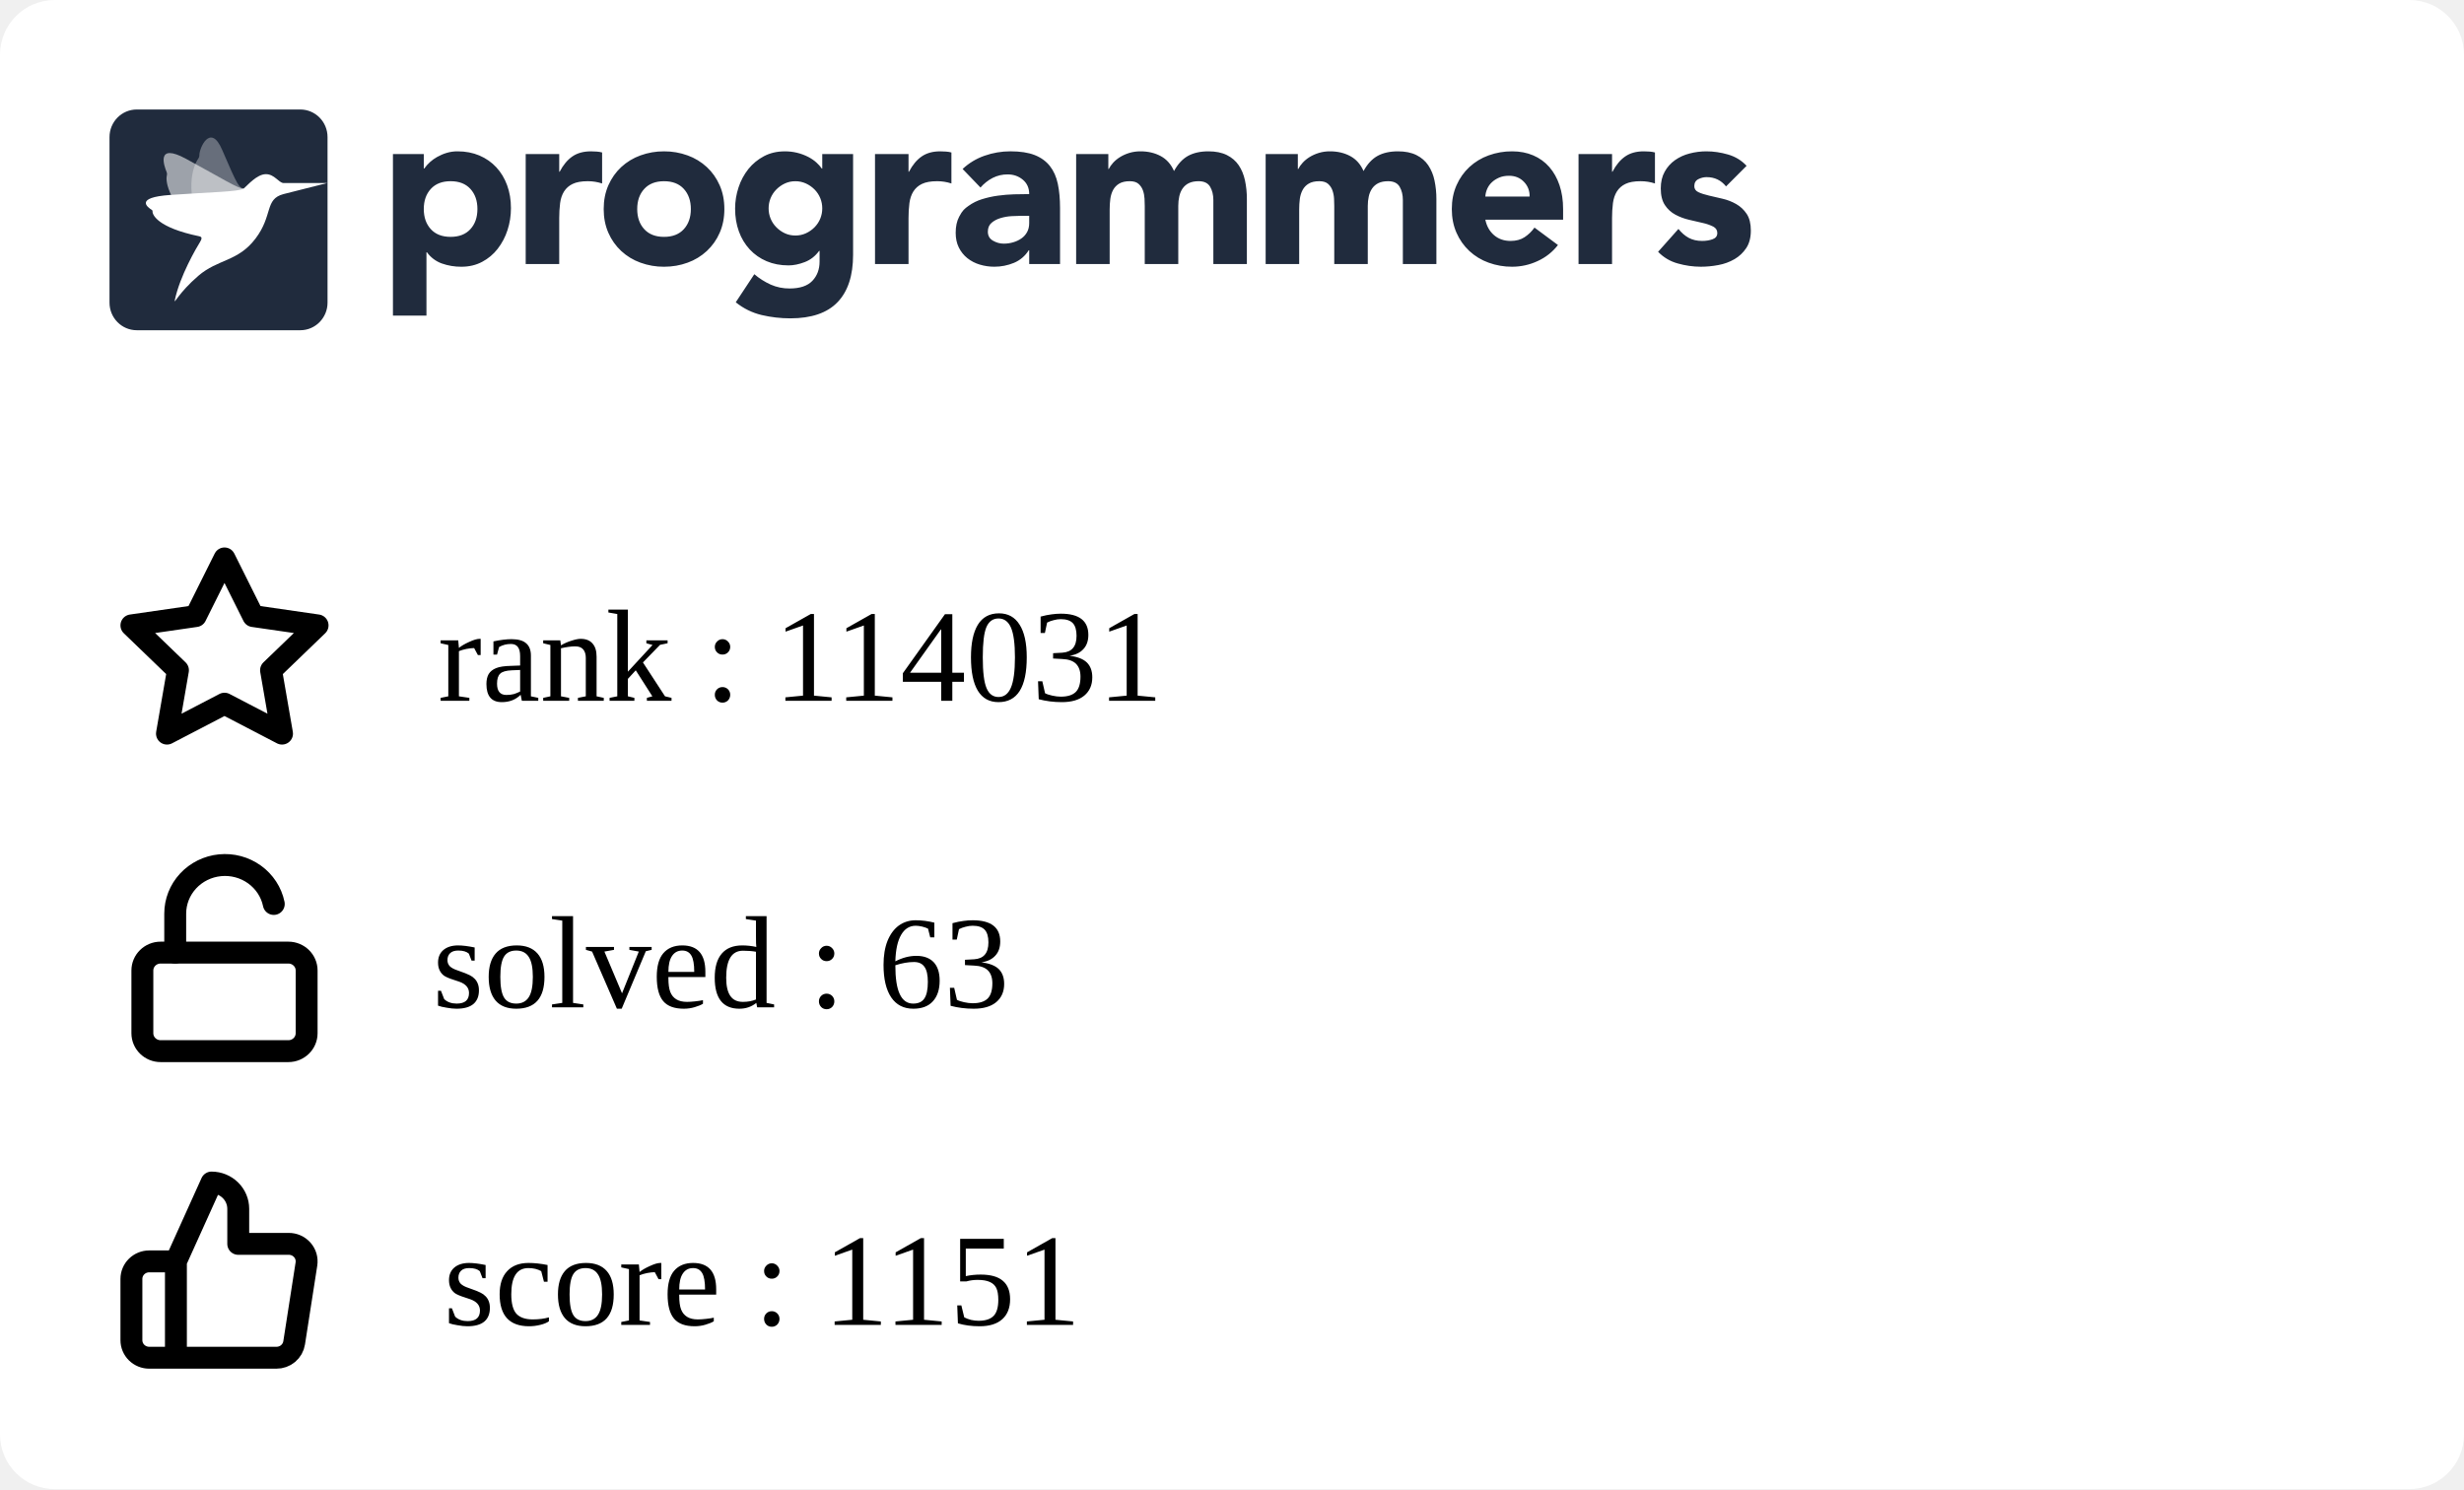
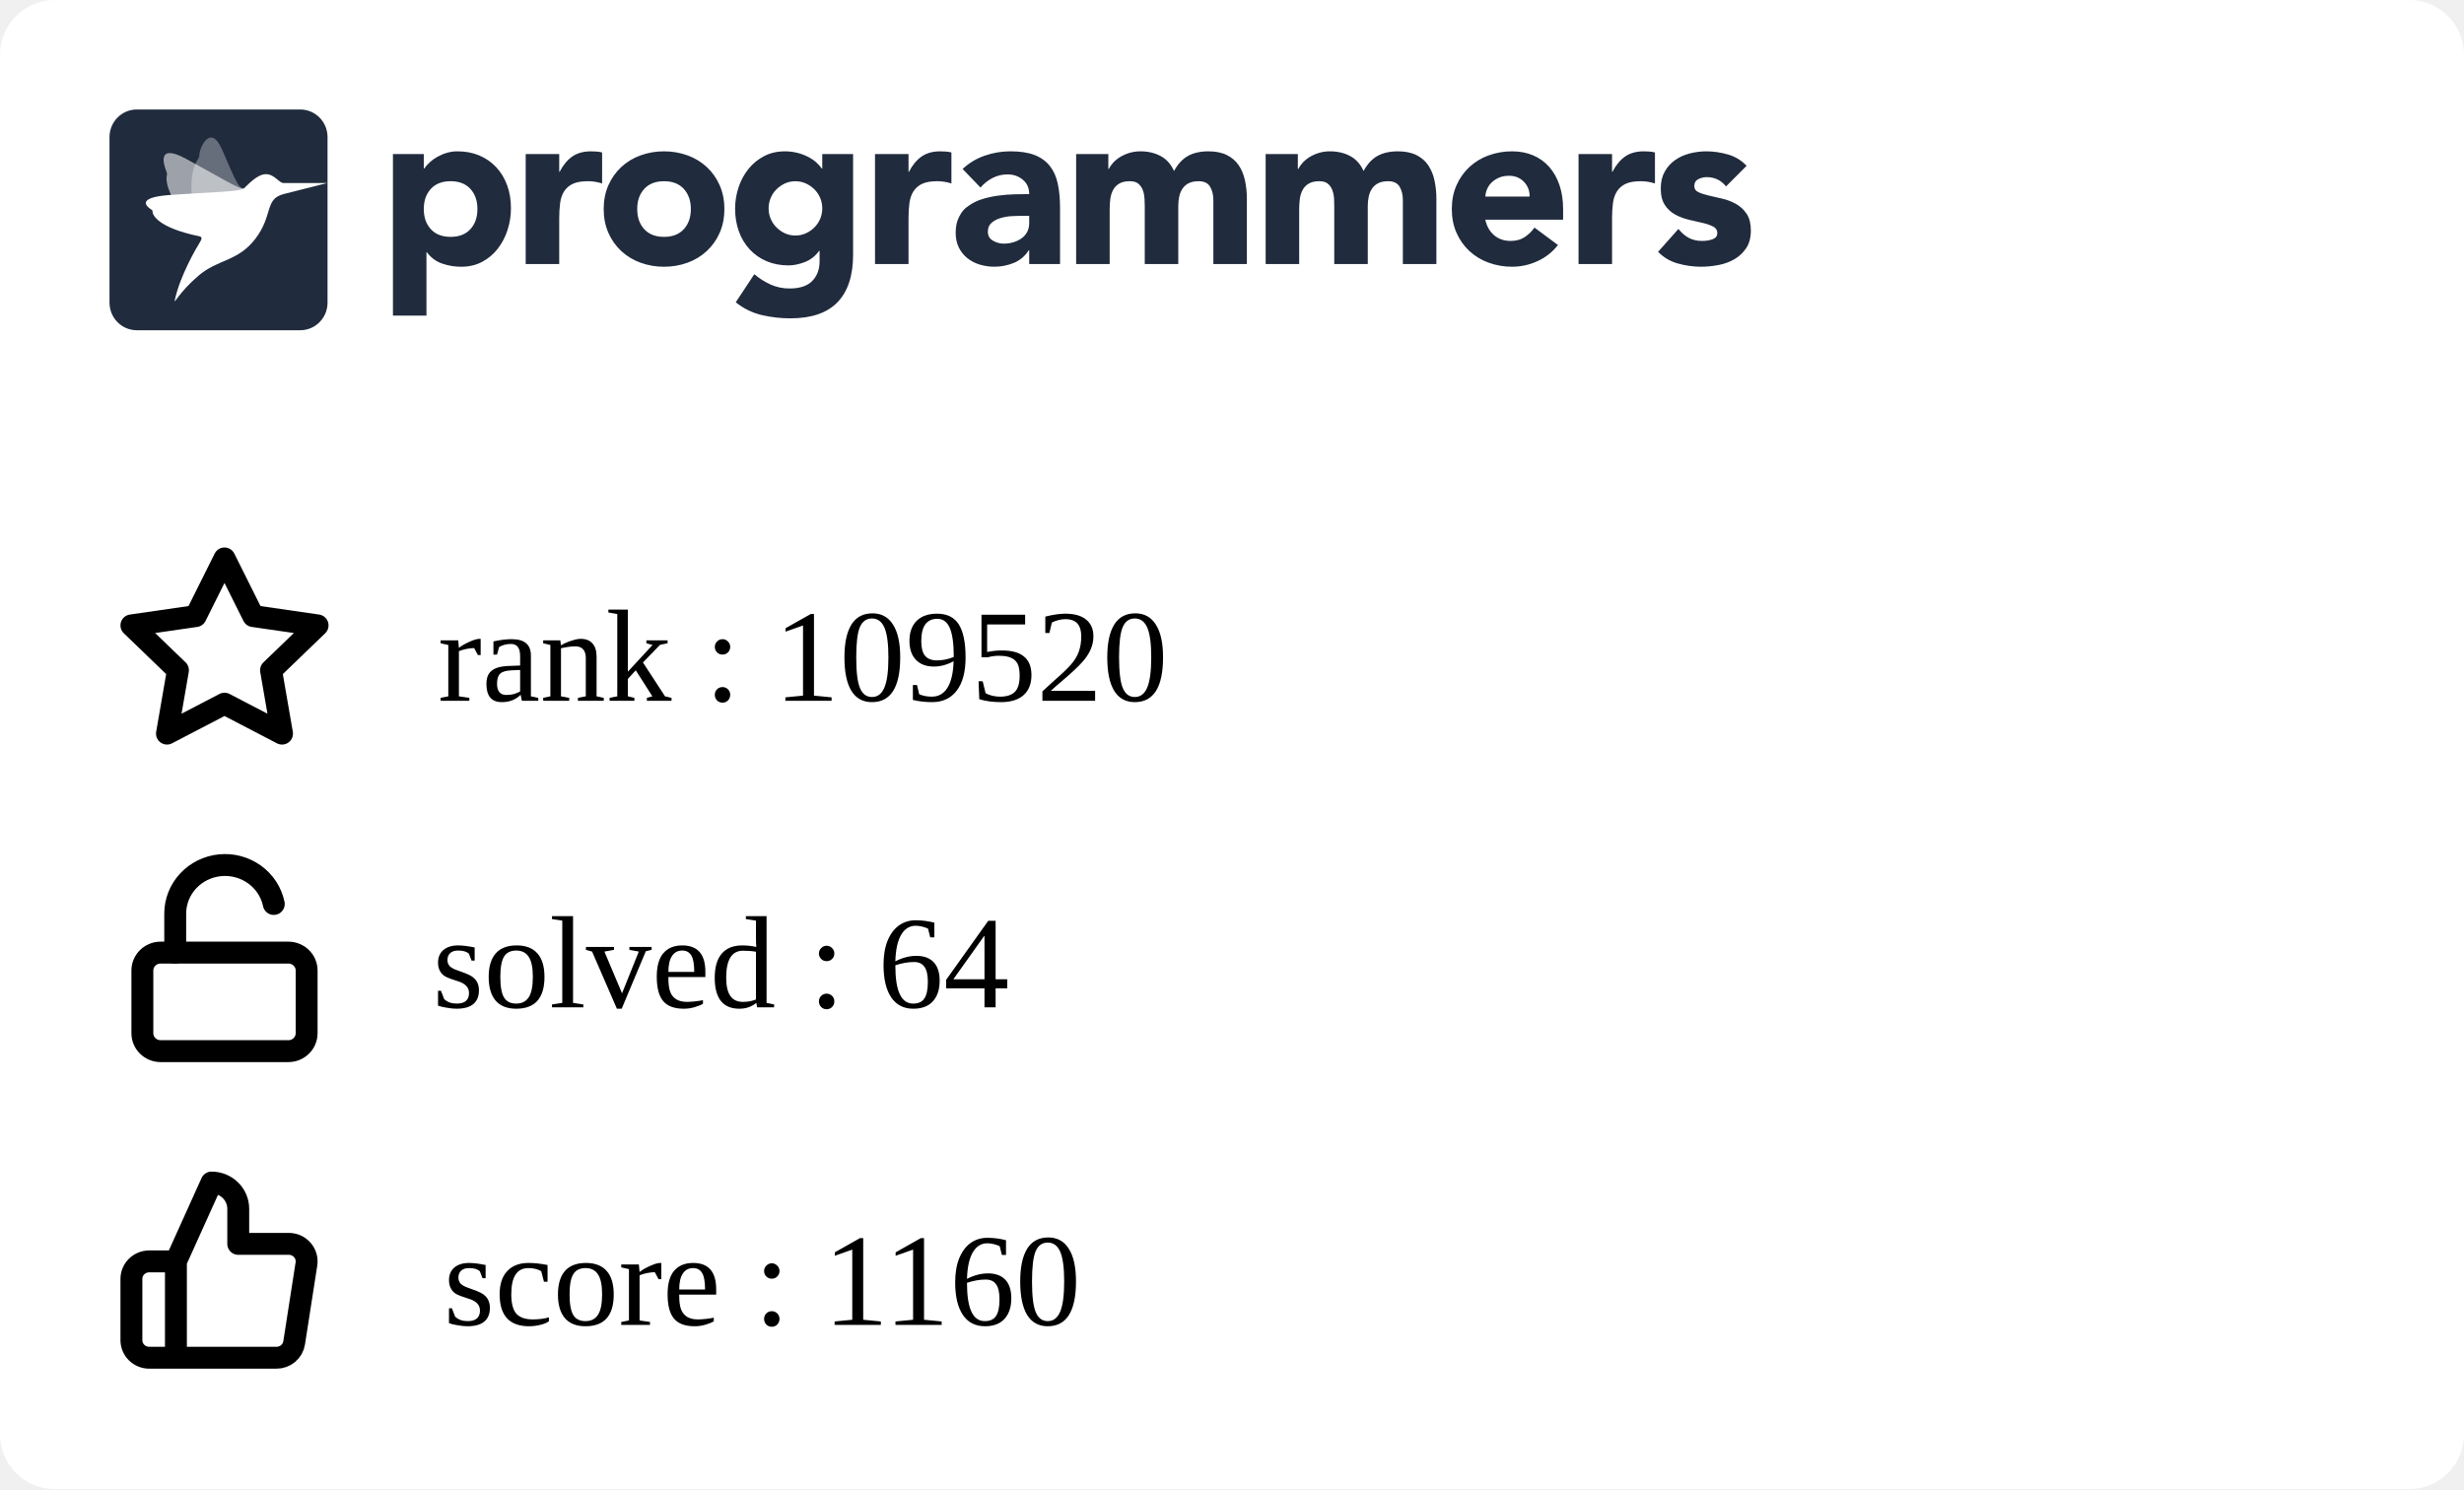
<svg xmlns="http://www.w3.org/2000/svg" width="225" height="136" viewBox="0 0 225 136" fill="none">
  <g clip-path="url(#clip0_849_5838)">
    <rect width="225" height="136" rx="5" fill="white" />
    <g clip-path="url(#clip1_849_5838)">
      <path fill-rule="evenodd" clip-rule="evenodd" d="M35.882 14.07H38.698V15.392H38.739C39.047 14.959 39.448 14.599 39.912 14.338C40.187 14.182 40.477 14.057 40.779 13.966C41.103 13.868 41.44 13.819 41.779 13.821C42.514 13.821 43.181 13.949 43.779 14.203C44.378 14.459 44.892 14.817 45.32 15.279C45.748 15.739 46.078 16.287 46.309 16.921C46.541 17.555 46.657 18.25 46.657 19.008C46.657 19.711 46.551 20.382 46.34 21.023C46.143 21.639 45.839 22.216 45.442 22.728C45.06 23.22 44.576 23.625 44.024 23.915C43.466 24.212 42.833 24.361 42.126 24.361C41.518 24.365 40.914 24.264 40.34 24.061C39.795 23.864 39.322 23.508 38.984 23.038H38.942V28.824H35.882V14.07ZM38.698 19.09C38.698 19.848 38.912 20.461 39.341 20.93C39.769 21.398 40.371 21.632 41.147 21.632C41.923 21.632 42.525 21.398 42.953 20.93C43.381 20.462 43.595 19.849 43.596 19.09C43.596 18.333 43.382 17.72 42.953 17.251C42.524 16.783 41.922 16.549 41.147 16.549C40.372 16.549 39.77 16.784 39.341 17.252C38.912 17.72 38.698 18.333 38.698 19.091M48.004 14.071H51.065V15.682H51.106C51.432 15.062 51.819 14.597 52.269 14.287C52.718 13.977 53.283 13.822 53.963 13.822C54.14 13.822 54.317 13.829 54.493 13.843C54.67 13.857 54.833 13.884 54.982 13.925V16.756C54.561 16.618 54.12 16.548 53.676 16.549C53.092 16.549 52.63 16.632 52.289 16.798C51.966 16.949 51.693 17.189 51.504 17.49C51.319 17.787 51.2 18.141 51.146 18.555C51.091 19.007 51.063 19.462 51.065 19.918V24.112H48.004V14.071ZM55.126 19.091C55.126 18.293 55.269 17.57 55.554 16.922C55.84 16.275 56.232 15.72 56.728 15.258C57.235 14.79 57.832 14.428 58.483 14.194C59.172 13.943 59.902 13.817 60.636 13.822C61.37 13.817 62.099 13.943 62.789 14.194C63.44 14.428 64.037 14.79 64.543 15.258C65.041 15.72 65.432 16.275 65.717 16.922C66.003 17.568 66.145 18.292 66.145 19.091C66.145 19.891 66.003 20.614 65.717 21.261C65.445 21.89 65.045 22.456 64.543 22.924C64.037 23.393 63.44 23.756 62.789 23.989C62.115 24.237 61.398 24.361 60.636 24.361C59.902 24.366 59.173 24.24 58.483 23.989C57.832 23.756 57.235 23.394 56.728 22.925C56.227 22.457 55.827 21.891 55.554 21.262C55.269 20.613 55.126 19.89 55.126 19.091ZM58.187 19.091C58.187 19.849 58.401 20.462 58.83 20.931C59.259 21.399 59.861 21.633 60.636 21.633C61.411 21.633 62.013 21.399 62.442 20.931C62.87 20.463 63.085 19.85 63.085 19.091C63.085 18.334 62.87 17.721 62.442 17.252C62.013 16.784 61.411 16.55 60.636 16.55C59.861 16.55 59.259 16.784 58.83 17.253C58.401 17.721 58.187 18.334 58.187 19.092M77.9 23.267C77.9 25.168 77.427 26.61 76.482 27.596C75.537 28.581 74.098 29.074 72.167 29.074C71.287 29.074 70.41 28.973 69.554 28.773C68.686 28.567 67.877 28.168 67.186 27.606L68.88 25.044C69.333 25.428 69.838 25.748 70.38 25.994C70.923 26.233 71.511 26.352 72.105 26.346C73.043 26.346 73.734 26.115 74.176 25.653C74.618 25.192 74.84 24.603 74.84 23.886V22.915H74.798C74.444 23.397 74.006 23.738 73.482 23.938C72.959 24.138 72.466 24.238 72.003 24.238C71.268 24.238 70.602 24.111 70.003 23.856C69.419 23.61 68.893 23.244 68.462 22.781C68.025 22.305 67.688 21.747 67.473 21.138C67.241 20.505 67.126 19.809 67.126 19.051C67.126 18.391 67.233 17.735 67.442 17.109C67.64 16.502 67.944 15.935 68.34 15.435C68.728 14.953 69.211 14.556 69.758 14.267C70.316 13.972 70.949 13.823 71.656 13.823C72.409 13.816 73.151 13.993 73.819 14.339C74.106 14.491 74.351 14.659 74.554 14.846C74.738 15.009 74.902 15.193 75.043 15.394H75.084V14.07H77.9V23.267ZM70.187 19.031C70.183 19.676 70.436 20.297 70.891 20.756C71.115 20.983 71.377 21.168 71.666 21.303C71.958 21.441 72.281 21.51 72.635 21.51C72.976 21.51 73.296 21.441 73.595 21.304C73.894 21.166 74.156 20.983 74.38 20.756C74.835 20.297 75.088 19.676 75.084 19.031C75.088 18.385 74.835 17.764 74.38 17.305C74.153 17.077 73.887 16.892 73.595 16.758C73.294 16.62 72.967 16.55 72.636 16.551C72.282 16.551 71.959 16.62 71.667 16.758C71.378 16.893 71.115 17.078 70.891 17.305C70.436 17.764 70.183 18.385 70.187 19.03M79.901 14.071H82.962V15.682H83.003C83.329 15.062 83.716 14.597 84.166 14.287C84.615 13.977 85.18 13.821 85.859 13.822C86.037 13.822 86.213 13.829 86.39 13.843C86.567 13.857 86.73 13.884 86.879 13.925V16.756C86.458 16.618 86.017 16.548 85.573 16.549C84.989 16.549 84.526 16.632 84.186 16.798C83.863 16.949 83.59 17.189 83.401 17.49C83.217 17.787 83.098 18.141 83.043 18.555C82.987 19.007 82.96 19.462 82.962 19.918V24.112H79.902L79.901 14.071ZM93.982 22.852H93.941C93.622 23.37 93.147 23.775 92.584 24.008C92.018 24.241 91.411 24.361 90.798 24.359C90.345 24.36 89.895 24.294 89.462 24.163C89.05 24.041 88.666 23.841 88.329 23.574C88.003 23.311 87.738 22.979 87.554 22.602C87.363 22.217 87.268 21.769 87.268 21.259C87.268 20.681 87.373 20.193 87.585 19.793C87.901 19.193 88.082 19.062 88.442 18.801C88.817 18.531 89.234 18.325 89.676 18.191C90.138 18.046 90.618 17.939 91.115 17.871C91.612 17.802 92.108 17.761 92.605 17.747C93.064 17.733 93.523 17.727 93.982 17.726C93.982 17.175 93.788 16.738 93.401 16.414C93.013 16.091 92.554 15.929 92.023 15.929C91.545 15.922 91.072 16.032 90.645 16.248C90.222 16.468 89.845 16.767 89.533 17.127L87.901 15.432C88.474 14.894 89.156 14.482 89.9 14.223C90.662 13.955 91.451 13.82 92.268 13.82C93.165 13.82 93.903 13.934 94.482 14.161C95.059 14.389 95.522 14.723 95.87 15.164C96.217 15.605 96.458 16.145 96.594 16.785C96.73 17.427 96.798 18.167 96.798 19.007V24.112H93.982V22.852ZM93.227 19.71C92.996 19.71 92.707 19.721 92.359 19.741C92.02 19.761 91.685 19.82 91.36 19.918C91.04 20.014 90.767 20.158 90.543 20.351C90.319 20.544 90.206 20.813 90.206 21.158C90.206 21.529 90.363 21.804 90.676 21.983C90.988 22.163 91.315 22.252 91.656 22.252C91.954 22.252 92.244 22.211 92.524 22.128C92.802 22.046 93.05 21.929 93.268 21.777C93.484 21.627 93.662 21.429 93.788 21.199C93.917 20.964 93.981 20.688 93.981 20.372V19.71H93.227ZM98.268 14.07H101.207V15.433H101.247C101.343 15.24 101.479 15.047 101.655 14.854C101.832 14.662 102.043 14.489 102.288 14.338C102.533 14.187 102.812 14.063 103.124 13.966C103.455 13.867 103.799 13.819 104.144 13.821C104.839 13.821 105.454 13.966 105.992 14.255C106.529 14.545 106.933 15 107.206 15.62C107.56 14.972 107.988 14.511 108.491 14.234C108.995 13.959 109.614 13.821 110.348 13.821C111.015 13.821 111.576 13.935 112.032 14.162C112.488 14.39 112.848 14.7 113.113 15.092C113.379 15.485 113.57 15.947 113.685 16.476C113.804 17.037 113.861 17.609 113.858 18.182V24.112H110.797V18.264C110.797 17.796 110.699 17.393 110.502 17.055C110.304 16.718 109.954 16.549 109.45 16.549C109.097 16.549 108.801 16.608 108.563 16.725C108.333 16.835 108.137 17.002 107.992 17.211C107.848 17.418 107.746 17.659 107.686 17.933C107.624 18.209 107.594 18.499 107.594 18.802V24.112H104.533V18.802C104.533 18.622 104.526 18.402 104.512 18.14C104.5 17.887 104.452 17.636 104.369 17.396C104.29 17.166 104.153 16.96 103.971 16.797C103.788 16.632 103.519 16.549 103.166 16.549C102.771 16.549 102.451 16.622 102.206 16.766C101.969 16.903 101.774 17.104 101.645 17.345C101.516 17.586 101.431 17.858 101.39 18.161C101.349 18.476 101.329 18.794 101.329 19.111V24.112H98.268V14.07ZM115.573 14.07H118.512V15.433H118.553C118.647 15.24 118.783 15.047 118.961 14.854C119.138 14.662 119.349 14.489 119.594 14.338C119.838 14.187 120.117 14.063 120.43 13.966C120.761 13.866 121.105 13.817 121.451 13.821C122.144 13.821 122.76 13.966 123.297 14.255C123.835 14.545 124.24 15 124.512 15.62C124.865 14.972 125.294 14.511 125.797 14.234C126.3 13.959 126.919 13.821 127.654 13.821C128.32 13.821 128.881 13.935 129.338 14.162C129.794 14.39 130.154 14.7 130.419 15.092C130.696 15.513 130.89 15.983 130.99 16.476C131.109 17.037 131.167 17.609 131.164 18.182V24.112H128.102V18.264C128.102 17.796 128.004 17.393 127.807 17.055C127.61 16.718 127.26 16.549 126.756 16.549C126.403 16.549 126.106 16.608 125.868 16.725C125.639 16.835 125.442 17.002 125.297 17.211C125.148 17.429 125.045 17.674 124.991 17.933C124.928 18.218 124.897 18.509 124.899 18.802V24.112H121.838V18.802C121.838 18.622 121.831 18.402 121.818 18.14C121.806 17.887 121.757 17.636 121.674 17.396C121.595 17.166 121.459 16.96 121.277 16.797C121.092 16.632 120.824 16.549 120.471 16.549C120.076 16.549 119.756 16.622 119.512 16.766C119.274 16.903 119.08 17.104 118.951 17.345C118.821 17.586 118.736 17.858 118.695 18.161C118.655 18.476 118.635 18.794 118.635 19.111V24.112H115.573V14.07ZM142.265 22.377C141.777 23.01 141.139 23.514 140.409 23.843C139.681 24.184 138.886 24.36 138.082 24.36C137.348 24.365 136.619 24.239 135.929 23.988C135.278 23.755 134.681 23.393 134.174 22.924C133.674 22.455 133.274 21.889 133.001 21.261C132.715 20.613 132.572 19.889 132.572 19.09C132.572 18.292 132.715 17.569 133.001 16.921C133.287 16.274 133.678 15.72 134.174 15.258C134.681 14.789 135.278 14.427 135.929 14.193C136.619 13.942 137.348 13.816 138.082 13.821C138.79 13.821 139.432 13.945 140.01 14.193C140.575 14.432 141.077 14.796 141.48 15.258C141.881 15.72 142.191 16.274 142.409 16.921C142.626 17.569 142.735 18.292 142.735 19.09V20.062H135.633C135.756 20.654 136.021 21.126 136.43 21.478C136.838 21.829 137.341 22.004 137.939 22.004C138.443 22.004 138.868 21.891 139.215 21.663C139.569 21.429 139.877 21.131 140.122 20.785L142.265 22.377ZM139.674 17.954C139.686 17.707 139.646 17.461 139.559 17.23C139.471 16.999 139.336 16.788 139.163 16.611C138.81 16.239 138.354 16.053 137.797 16.053C137.456 16.053 137.157 16.108 136.899 16.218C136.641 16.329 136.419 16.47 136.235 16.642C136.053 16.811 135.907 17.015 135.806 17.242C135.705 17.467 135.647 17.708 135.633 17.954H139.674ZM144.144 14.07H147.204V15.681H147.245C147.572 15.061 147.96 14.596 148.408 14.287C148.857 13.976 149.422 13.821 150.102 13.821C150.279 13.821 150.456 13.828 150.633 13.842C150.81 13.856 150.973 13.884 151.122 13.925V16.755C150.701 16.617 150.26 16.547 149.817 16.549C149.232 16.549 148.769 16.631 148.429 16.797C148.106 16.948 147.833 17.188 147.644 17.489C147.46 17.786 147.34 18.14 147.285 18.554C147.23 19.006 147.203 19.461 147.204 19.917V24.112H144.144V14.07ZM157.613 17.024C157.163 16.46 156.571 16.177 155.837 16.177C155.579 16.177 155.327 16.239 155.082 16.363C154.837 16.487 154.715 16.701 154.715 17.004C154.715 17.251 154.841 17.434 155.093 17.552C155.344 17.669 155.664 17.772 156.052 17.862L157.296 18.151C157.732 18.252 158.152 18.415 158.541 18.636C158.928 18.857 159.248 19.156 159.5 19.535C159.752 19.914 159.878 20.42 159.878 21.054C159.878 21.701 159.738 22.235 159.459 22.655C159.18 23.075 158.823 23.413 158.388 23.668C157.933 23.93 157.436 24.112 156.918 24.205C156.374 24.308 155.837 24.36 155.307 24.36C154.596 24.358 153.888 24.257 153.204 24.061C152.52 23.875 151.9 23.507 151.409 22.997L153.266 20.909C153.552 21.267 153.868 21.54 154.215 21.726C154.562 21.912 154.967 22.004 155.428 22.004C155.783 22.004 156.103 21.953 156.388 21.849C156.674 21.746 156.816 21.557 156.816 21.281C156.816 21.02 156.69 20.823 156.439 20.692C156.134 20.542 155.812 20.431 155.48 20.361L154.235 20.072C153.801 19.973 153.383 19.816 152.99 19.607C152.602 19.4 152.272 19.098 152.031 18.729C151.779 18.35 151.653 17.844 151.653 17.211C151.653 16.618 151.772 16.108 152.011 15.682C152.24 15.264 152.561 14.904 152.95 14.628C153.354 14.345 153.807 14.138 154.287 14.018C154.786 13.887 155.3 13.822 155.817 13.821C156.47 13.821 157.129 13.918 157.796 14.111C158.463 14.304 159.027 14.649 159.49 15.144L157.613 17.024ZM12.489 10H27.421C28.795 10 29.909 11.128 29.909 12.52V27.64C29.909 29.032 28.795 30.16 27.42 30.16H12.489C11.115 30.16 10 29.032 10 27.64V12.52C10 11.128 11.114 10 12.489 10Z" fill="#202B3D" />
      <mask id="mask0_849_5838" style="mask-type:alpha" maskUnits="userSpaceOnUse" x="10" y="10" width="20" height="21">
        <path fill-rule="evenodd" clip-rule="evenodd" d="M12.489 10H27.421C28.795 10 29.909 11.128 29.909 12.52V27.64C29.909 29.032 28.795 30.16 27.42 30.16H12.489C11.115 30.16 10 29.032 10 27.64V12.52C10 11.128 11.114 10 12.489 10Z" fill="white" />
      </mask>
      <g mask="url(#mask0_849_5838)">
        <path opacity="0.56" fill-rule="evenodd" clip-rule="evenodd" d="M22.25 17.222C21.826 17.278 20.167 16.233 16.992 14.506C14.221 12.999 14.976 15.14 15.22 15.724C15.255 15.807 15.262 15.898 15.241 15.985C15.136 16.405 15.072 17.988 18.3 21.469C18.428 21.608 18.482 21.747 18.381 21.908L18.346 21.966C17.904 22.684 22.575 16.957 22.25 17.222Z" fill="white" />
        <path opacity="0.32" fill-rule="evenodd" clip-rule="evenodd" d="M22.25 17.223C21.842 17.134 21.719 17.039 20.286 13.686C19.215 11.177 18.18 13.555 18.205 14.192C18.208 14.281 18.183 14.368 18.133 14.442C17.889 14.797 16.62 16.766 18.423 21.18C18.495 21.356 18.482 21.731 18.381 21.908L18.346 21.967C17.903 22.684 22.574 16.958 22.25 17.223Z" fill="white" />
        <path fill-rule="evenodd" clip-rule="evenodd" d="M25.886 16.719C25.43 16.677 25.069 15.906 24.279 15.906C23.453 15.906 22.575 16.956 22.25 17.222C21.78 17.519 19.264 17.541 15.543 17.805C12.251 18.038 13.479 18.934 13.857 19.165C13.911 19.197 13.938 19.244 13.931 19.301C13.898 19.574 14.335 20.782 18.206 21.581C18.568 21.657 18.346 21.965 18.346 21.965C17.903 22.683 16.433 25.194 15.962 27.412C15.866 27.862 16.303 26.746 18.108 25.192C19.913 23.638 21.721 23.913 23.333 21.788C24.945 19.663 24.15 18.184 25.886 17.727L29.868 16.719C29.868 16.719 25.929 16.724 25.886 16.719Z" fill="white" />
      </g>
    </g>
    <path d="M16.064 115.2L19.316 108C19.963 108 20.583 108.253 21.041 108.703C21.498 109.153 21.755 109.763 21.755 110.4V113.6H26.356C26.591 113.597 26.825 113.645 27.04 113.74C27.255 113.835 27.446 113.975 27.601 114.15C27.756 114.325 27.87 114.531 27.936 114.754C28.001 114.977 28.017 115.211 27.982 115.44L26.86 122.64C26.801 123.021 26.604 123.369 26.305 123.619C26.007 123.869 25.626 124.004 25.234 124H16.064M16.064 115.2V124M16.064 115.2H13.626C13.195 115.2 12.781 115.369 12.476 115.669C12.171 115.969 12 116.376 12 116.8V122.4C12 122.824 12.171 123.231 12.476 123.531C12.781 123.831 13.195 124 13.626 124H16.064" stroke="black" stroke-width="2" stroke-linecap="round" stroke-linejoin="round" />
    <path d="M20.5 51L23.127 56.266L29 57.116L24.75 61.212L25.753 67L20.5 64.266L15.247 67L16.25 61.212L12 57.116L17.873 56.266L20.5 51Z" stroke="black" stroke-width="2" stroke-linecap="round" stroke-linejoin="round" />
    <path d="M26.333 87H14.667C13.746 87 13 87.733 13 88.636V94.364C13 95.267 13.746 96 14.667 96H26.333C27.254 96 28 95.267 28 94.364V88.636C28 87.733 27.254 87 26.333 87Z" stroke="black" stroke-width="2" stroke-linecap="round" stroke-linejoin="round" />
    <path d="M16 87V83.446C15.999 82.345 16.417 81.282 17.172 80.465C17.928 79.647 18.967 79.133 20.089 79.022C21.21 78.912 22.334 79.212 23.241 79.866C24.149 80.519 24.776 81.478 25 82.558" stroke="black" stroke-width="2" stroke-linecap="round" stroke-linejoin="round" />
  </g>
  <defs>
    <clipPath id="clip0_849_5838">
      <rect width="225" height="150" rx="5" fill="white" />
    </clipPath>
    <clipPath id="clip1_849_5838">
      <rect width="150" height="21" fill="white" transform="translate(10 10)" />
    </clipPath>
  </defs>
-   <text text-anchor="left" x="39.5" y="92" class="title" style="fill:#000000;" stroke="#none" stroke-width="1">solved : 63</text>
-   <text text-anchor="left" x="40" y="64" class="title" style="fill:#000000;" stroke="#none" stroke-width="1">rank : 114031</text>
-   <text text-anchor="left" x="40.5" y="121" class="title" style="fill:#000000;" stroke="#none" stroke-width="1">score : 1151</text>
+   <text text-anchor="left" x="39.5" y="92" class="title" style="fill:#000000;" stroke="#none" stroke-width="1">solved : 64</text>
+   <text text-anchor="left" x="40" y="64" class="title" style="fill:#000000;" stroke="#none" stroke-width="1">rank : 109520</text>
+   <text text-anchor="left" x="40.5" y="121" class="title" style="fill:#000000;" stroke="#none" stroke-width="1">score : 1160</text>
</svg>
